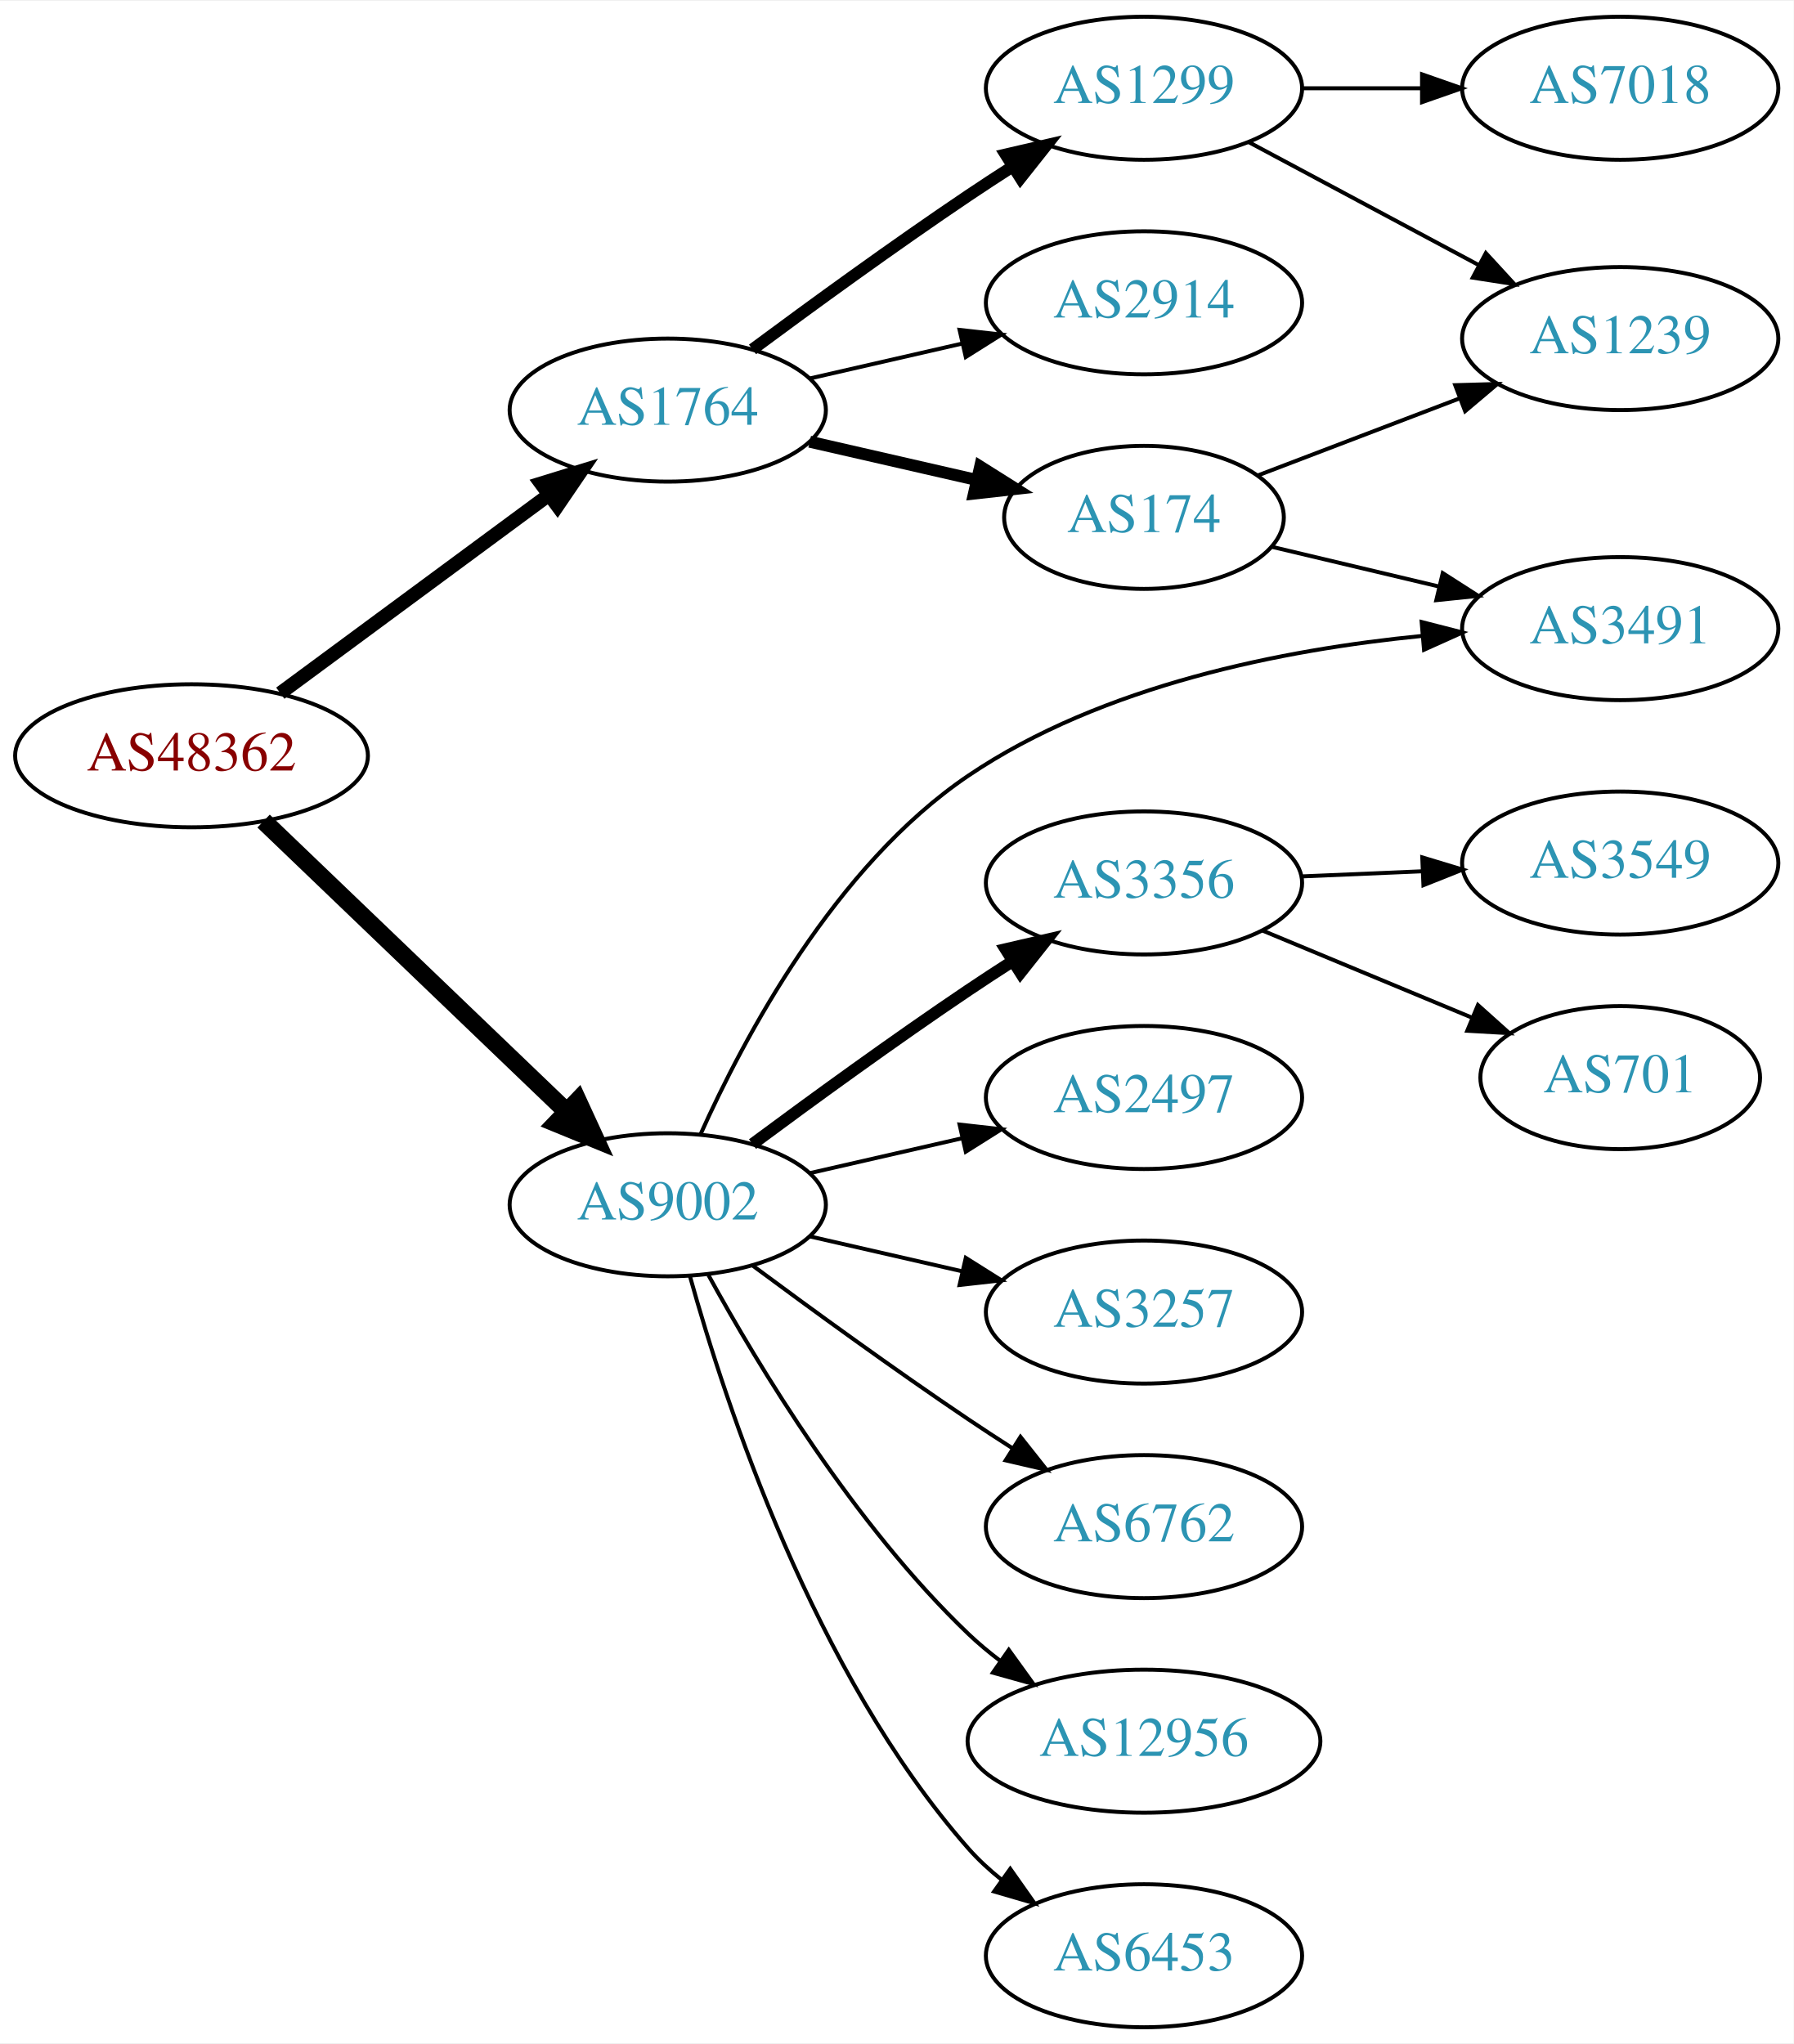
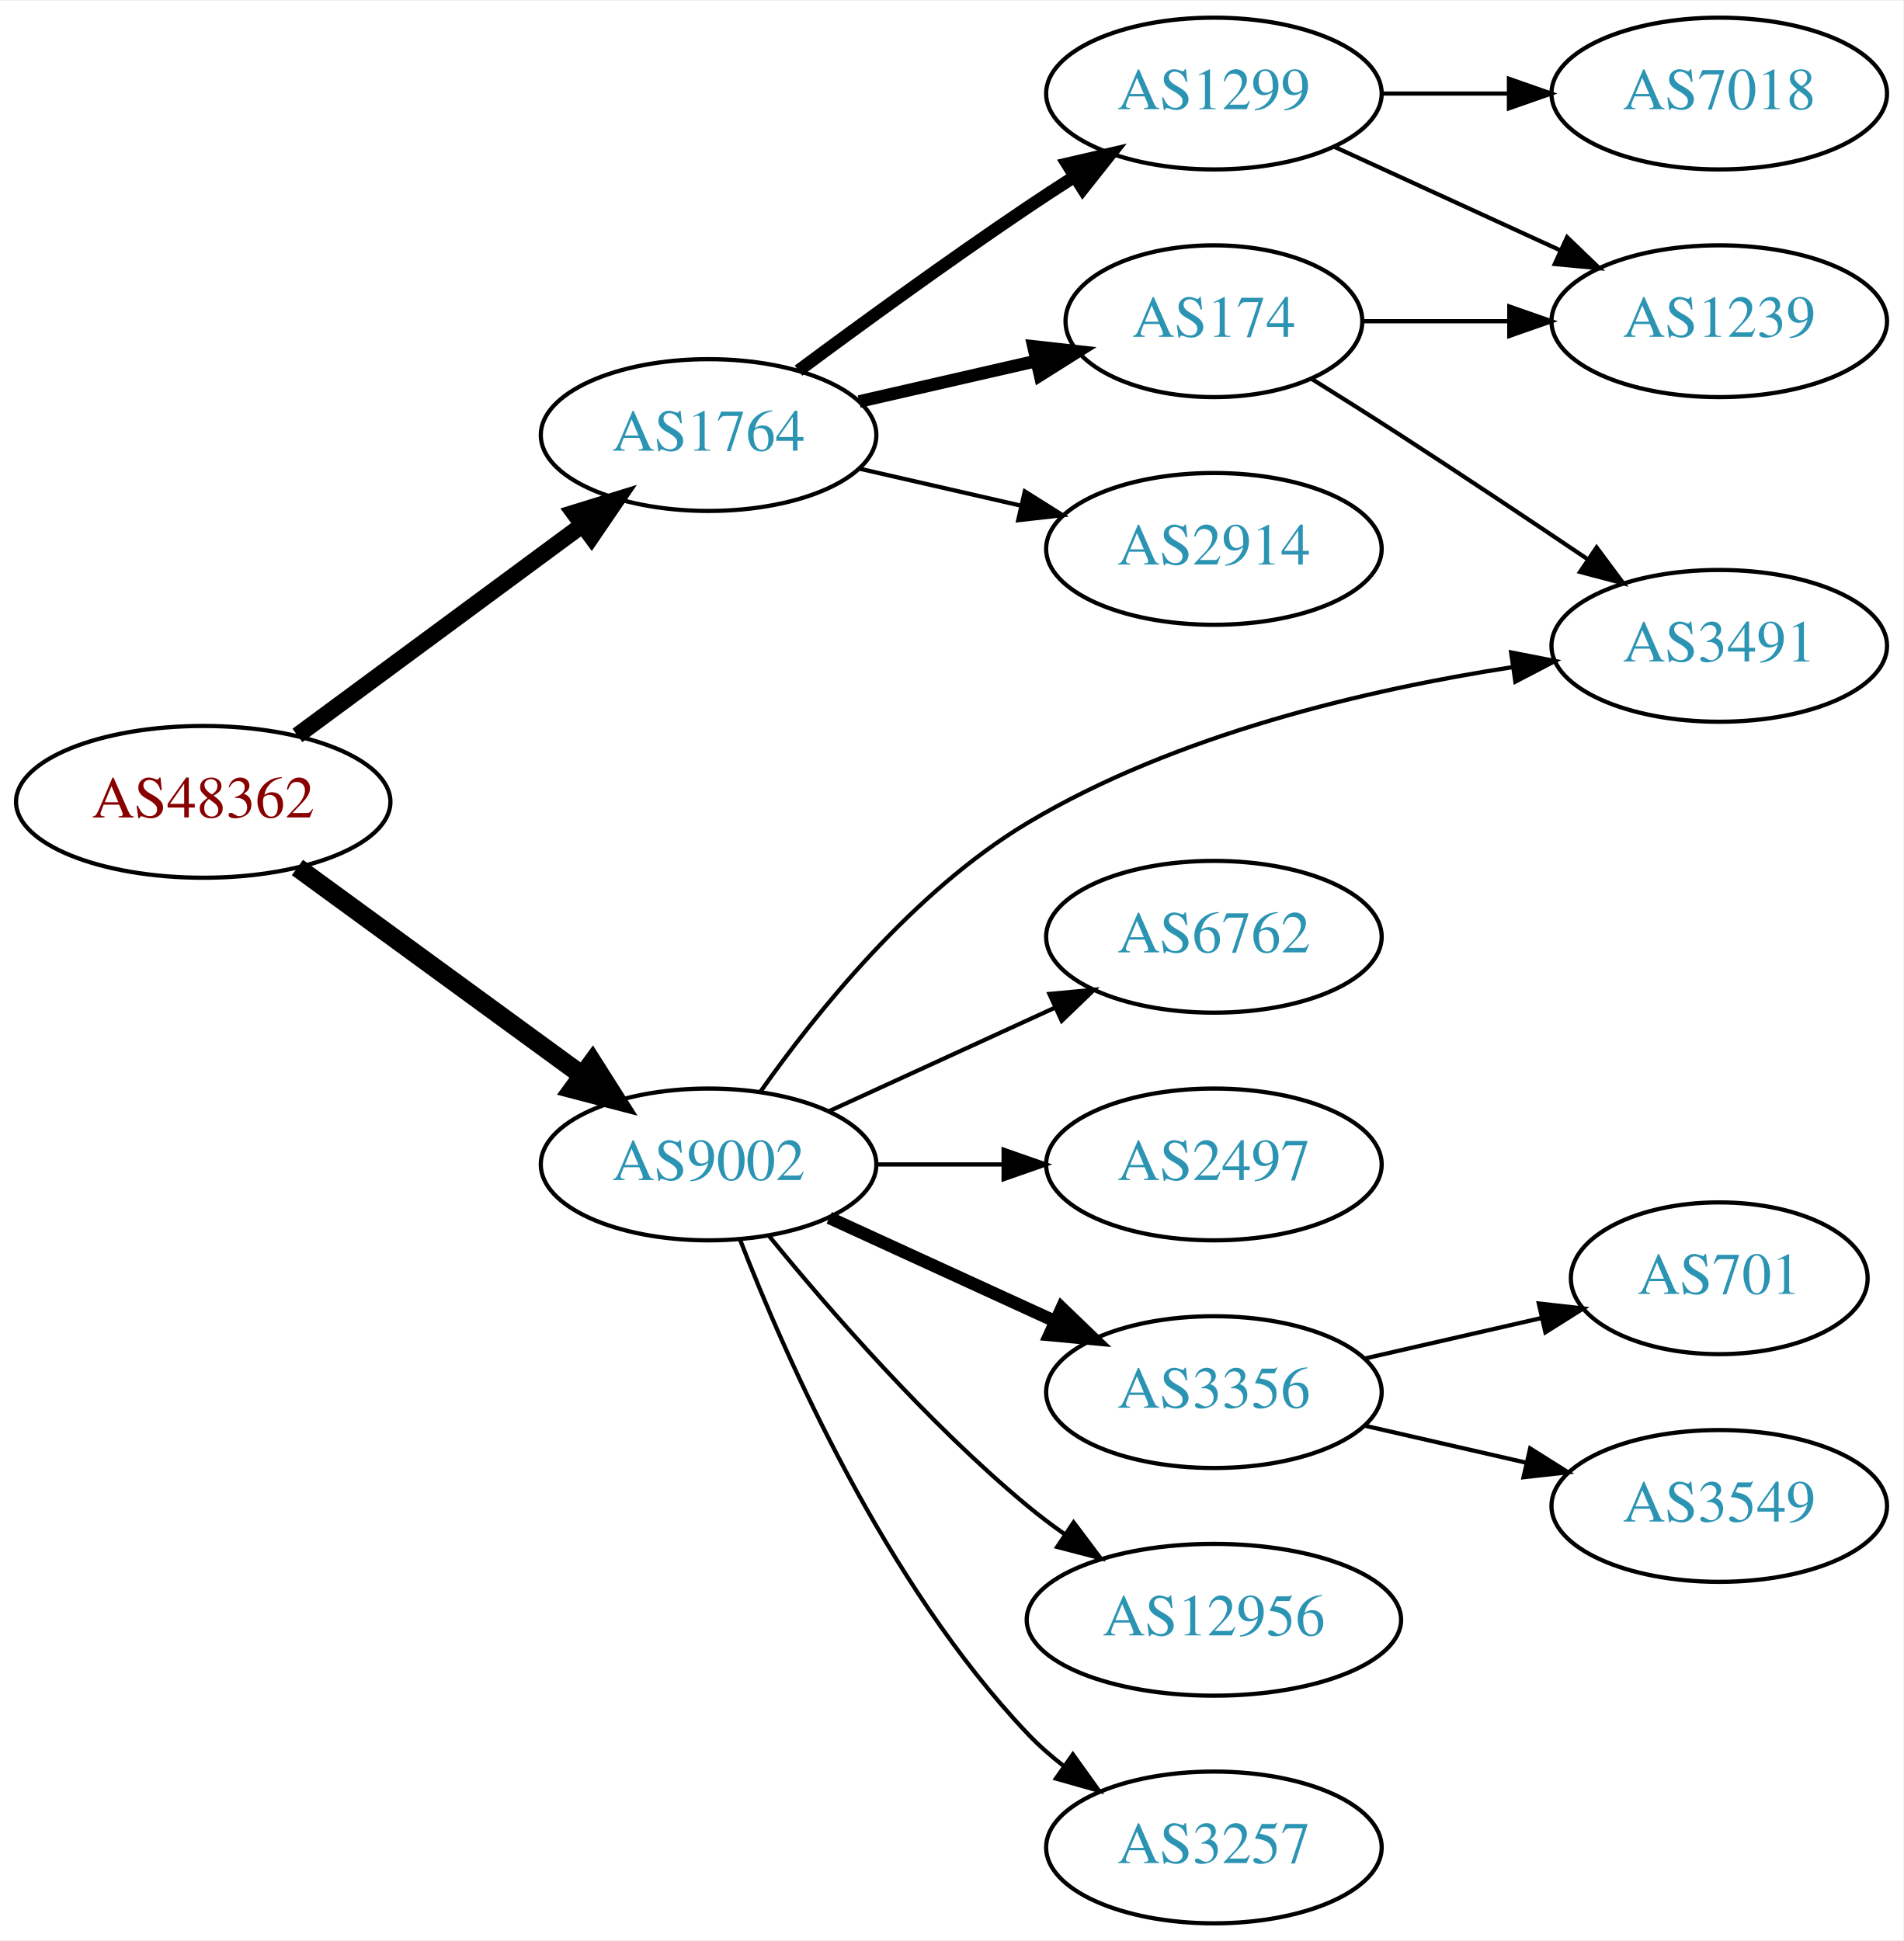
- <svg xmlns="http://www.w3.org/2000/svg" xmlns:xlink="http://www.w3.org/1999/xlink" width="451pt" height="514pt" viewBox="0.00 0.00 451.37 514.00">
-   <g id="graph0" class="graph" transform="scale(1 1) rotate(0) translate(4 510)">
-     <polygon fill="white" stroke="none" points="-4,4 -4,-510 447.37,-510 447.37,4 -4,4" />
+ <svg xmlns="http://www.w3.org/2000/svg" xmlns:xlink="http://www.w3.org/1999/xlink" width="451pt" height="460pt" viewBox="0.00 0.00 451.37 460.00">
+   <g id="graph0" class="graph" transform="scale(1 1) rotate(0) translate(4 456)">
+     <polygon fill="white" stroke="none" points="-4,4 -4,-456 447.37,-456 447.37,4 -4,4" />
    <g id="node1" class="node">
      <g id="a_node1">
        <a xlink:href="/asn/48362" xlink:title="AS48362 ~ Stadtwerke Feldkirch [AT]">
-           <ellipse fill="#ffffff" stroke="black" cx="44.196" cy="-320" rx="44.393" ry="18" />
-           <text text-anchor="middle" x="44.196" y="-316.3" font-family="Times,serif" font-size="14.00" fill="#880000">AS48362</text>
+           <ellipse fill="#ffffff" stroke="black" cx="44.196" cy="-266" rx="44.393" ry="18" />
+           <text text-anchor="middle" x="44.196" y="-262.3" font-family="Times,serif" font-size="14.00" fill="#880000">AS48362</text>
        </a>
      </g>
    </g>
    <g id="node2" class="node">
      <g id="a_node2">
        <a xlink:href="/asn/1764" xlink:title="AS1764 ~ NEXTLAYER-AS [AT]">
-           <ellipse fill="#ffffff" stroke="black" cx="164.039" cy="-407" rx="39.794" ry="18" />
-           <text text-anchor="middle" x="164.039" y="-403.3" font-family="Times,serif" font-size="14.00" fill="#2c94b3">AS1764</text>
+           <ellipse fill="#ffffff" stroke="black" cx="164.039" cy="-353" rx="39.794" ry="18" />
+           <text text-anchor="middle" x="164.039" y="-349.3" font-family="Times,serif" font-size="14.00" fill="#2c94b3">AS1764</text>
        </a>
      </g>
    </g>
    <g id="edge1" class="edge">
-       <path fill="none" stroke="black" stroke-width="3.5" d="M66.537,-335.755C85.424,-349.699 113.154,-370.171 134.047,-385.596" />
-       <polygon fill="black" stroke="black" stroke-width="3.5" points="132.129,-388.531 142.253,-391.654 136.286,-382.899 132.129,-388.531" />
+       <path fill="none" stroke="black" stroke-width="3.938" d="M66.537,-281.755C85.424,-295.699 113.154,-316.171 134.047,-331.596" />
+       <polygon fill="black" stroke="black" stroke-width="3.938" points="132.129,-334.531 142.253,-337.654 136.286,-328.899 132.129,-334.531" />
    </g>
    <g id="node3" class="node">
      <g id="a_node3">
        <a xlink:href="/asn/9002" xlink:title="AS9002 ~ RETN Limited [EU]">
-           <ellipse fill="#ffffff" stroke="black" cx="164.039" cy="-207" rx="39.794" ry="18" />
-           <text text-anchor="middle" x="164.039" y="-203.3" font-family="Times,serif" font-size="14.00" fill="#2c94b3">AS9002</text>
+           <ellipse fill="#ffffff" stroke="black" cx="164.039" cy="-180" rx="39.794" ry="18" />
+           <text text-anchor="middle" x="164.039" y="-176.3" font-family="Times,serif" font-size="14.00" fill="#2c94b3">AS9002</text>
        </a>
      </g>
    </g>
    <g id="edge2" class="edge">
-       <path fill="none" stroke="black" stroke-width="4.5" d="M62.331,-303.569C82.404,-284.321 115.808,-252.29 138.596,-230.438" />
-       <polygon fill="black" stroke="black" stroke-width="4.5" points="141.39,-233.214 145.883,-223.451 135.94,-227.53 141.39,-233.214" />
+       <path fill="none" stroke="black" stroke-width="4.5" d="M66.537,-250.426C85.424,-236.642 113.154,-216.406 134.047,-201.158" />
+       <polygon fill="black" stroke="black" stroke-width="4.5" points="136.496,-204.245 142.253,-195.169 131.854,-197.884 136.496,-204.245" />
    </g>
    <g id="node4" class="node">
      <g id="a_node4">
        <a xlink:href="/asn/1299" xlink:title="AS1299 ~ Telia Carrier [EU]">
-           <ellipse fill="#ffffff" stroke="black" cx="283.881" cy="-488" rx="39.794" ry="18" />
-           <text text-anchor="middle" x="283.881" y="-484.3" font-family="Times,serif" font-size="14.00" fill="#2c94b3">AS1299</text>
+           <ellipse fill="#ffffff" stroke="black" cx="283.881" cy="-434" rx="39.794" ry="18" />
+           <text text-anchor="middle" x="283.881" y="-430.3" font-family="Times,serif" font-size="14.00" fill="#2c94b3">AS1299</text>
        </a>
      </g>
    </g>
    <g id="edge3" class="edge">
-       <path fill="none" stroke="black" stroke-width="3" d="M185.369,-422.277C200.231,-433.304 220.976,-448.407 239.685,-461 243.234,-463.389 246.984,-465.839 250.733,-468.242" />
-       <polygon fill="black" stroke="black" stroke-width="3" points="249.059,-471.325 259.381,-473.712 252.801,-465.409 249.059,-471.325" />
+       <path fill="none" stroke="black" stroke-width="3" d="M185.369,-368.277C200.231,-379.304 220.976,-394.407 239.685,-407 243.234,-409.389 246.984,-411.839 250.733,-414.242" />
+       <polygon fill="black" stroke="black" stroke-width="3" points="249.059,-417.325 259.381,-419.712 252.801,-411.409 249.059,-417.325" />
    </g>
    <g id="node5" class="node">
      <g id="a_node5">
-         <a xlink:href="/asn/2914" xlink:title="AS2914 ~ NTT America, Inc. [US]">
-           <ellipse fill="#ffffff" stroke="black" cx="283.881" cy="-434" rx="39.794" ry="18" />
-           <text text-anchor="middle" x="283.881" y="-430.3" font-family="Times,serif" font-size="14.00" fill="#2c94b3">AS2914</text>
-         </a>
-       </g>
-     </g>
-     <g id="edge4" class="edge">
-       <path fill="none" stroke="black" d="M199.758,-414.955C211.758,-417.704 225.379,-420.825 238.071,-423.733" />
-       <polygon fill="black" stroke="black" points="237.474,-427.187 248.003,-426.009 239.037,-420.364 237.474,-427.187" />
-     </g>
-     <g id="node6" class="node">
-       <g id="a_node6">
        <a xlink:href="/asn/174" xlink:title="AS174 ~ Cogent Communications [US]">
          <ellipse fill="#ffffff" stroke="black" cx="283.881" cy="-380" rx="35.194" ry="18" />
          <text text-anchor="middle" x="283.881" y="-376.3" font-family="Times,serif" font-size="14.00" fill="#2c94b3">AS174</text>
        </a>
      </g>
    </g>
+     <g id="edge4" class="edge">
+       <path fill="none" stroke="black" stroke-width="3" d="M199.758,-360.955C212.85,-363.955 227.873,-367.396 241.513,-370.522" />
+       <polygon fill="black" stroke="black" stroke-width="3" points="241.091,-374.016 251.621,-372.838 242.655,-367.193 241.091,-374.016" />
+     </g>
+     <g id="node6" class="node">
+       <g id="a_node6">
+         <a xlink:href="/asn/2914" xlink:title="AS2914 ~ NTT America, Inc. [US]">
+           <ellipse fill="#ffffff" stroke="black" cx="283.881" cy="-326" rx="39.794" ry="18" />
+           <text text-anchor="middle" x="283.881" y="-322.3" font-family="Times,serif" font-size="14.00" fill="#2c94b3">AS2914</text>
+         </a>
+       </g>
+     </g>
    <g id="edge5" class="edge">
-       <path fill="none" stroke="black" stroke-width="3" d="M199.758,-399.045C212.85,-396.045 227.873,-392.604 241.513,-389.478" />
-       <polygon fill="black" stroke="black" stroke-width="3" points="242.655,-392.807 251.621,-387.162 241.091,-385.984 242.655,-392.807" />
-     </g>
-     <g id="node9" class="node">
-       <g id="a_node9">
+       <path fill="none" stroke="black" d="M199.758,-345.045C211.758,-342.296 225.379,-339.175 238.071,-336.267" />
+       <polygon fill="black" stroke="black" points="239.037,-339.636 248.003,-333.991 237.474,-332.813 239.037,-339.636" />
+     </g>
+     <g id="node7" class="node">
+       <g id="a_node7">
        <a xlink:href="/asn/3491" xlink:title="AS3491 ~ PCCW Global, Inc. [US]">
-           <ellipse fill="#ffffff" stroke="black" cx="403.724" cy="-352" rx="39.794" ry="18" />
-           <text text-anchor="middle" x="403.724" y="-348.3" font-family="Times,serif" font-size="14.00" fill="#2c94b3">AS3491</text>
-         </a>
-       </g>
-     </g>
-     <g id="edge15" class="edge">
-       <path fill="none" stroke="black" d="M172.245,-224.639C183.117,-248.937 206.077,-292.273 239.685,-315 273.459,-337.839 319.256,-346.754 353.714,-350.149" />
-       <polygon fill="black" stroke="black" points="353.755,-353.665 364.018,-351.035 354.354,-346.691 353.755,-353.665" />
+           <ellipse fill="#ffffff" stroke="black" cx="403.724" cy="-303" rx="39.794" ry="18" />
+           <text text-anchor="middle" x="403.724" y="-299.3" font-family="Times,serif" font-size="14.00" fill="#2c94b3">AS3491</text>
+         </a>
+       </g>
+     </g>
+     <g id="edge14" class="edge">
+       <path fill="none" stroke="black" d="M176.365,-197.288C189.425,-215.834 212.608,-244.8 239.685,-261 274.919,-282.08 320.574,-292.672 354.606,-297.939" />
+       <polygon fill="black" stroke="black" points="354.372,-301.441 364.77,-299.408 355.374,-294.513 354.372,-301.441" />
    </g>
    <g id="node10" class="node">
      <g id="a_node10">
-         <a xlink:href="/asn/3356" xlink:title="AS3356 ~ Level 3 Parent, LLC [US]">
-           <ellipse fill="#ffffff" stroke="black" cx="283.881" cy="-288" rx="39.794" ry="18" />
-           <text text-anchor="middle" x="283.881" y="-284.3" font-family="Times,serif" font-size="14.00" fill="#2c94b3">AS3356</text>
+         <a xlink:href="/asn/6762" xlink:title="AS6762 ~ TELECOM ITALIA SPARKLE S.p.A. [IT]">
+           <ellipse fill="#ffffff" stroke="black" cx="283.881" cy="-234" rx="39.794" ry="18" />
+           <text text-anchor="middle" x="283.881" y="-230.3" font-family="Times,serif" font-size="14.00" fill="#2c94b3">AS6762</text>
        </a>
      </g>
    </g>
    <g id="edge10" class="edge">
-       <path fill="none" stroke="black" stroke-width="3" d="M185.369,-222.277C200.231,-233.304 220.976,-248.407 239.685,-261 243.234,-263.389 246.984,-265.839 250.733,-268.242" />
-       <polygon fill="black" stroke="black" stroke-width="3" points="249.059,-271.325 259.381,-273.712 252.801,-265.409 249.059,-271.325" />
+       <path fill="none" stroke="black" d="M192.667,-192.661C208.624,-199.973 228.895,-209.261 246.178,-217.181" />
+       <polygon fill="black" stroke="black" points="244.876,-220.435 255.425,-221.419 247.793,-214.071 244.876,-220.435" />
    </g>
    <g id="node11" class="node">
      <g id="a_node11">
        <a xlink:href="/asn/2497" xlink:title="AS2497 ~ Internet Initiative Japan Inc. [JP]">
-           <ellipse fill="#ffffff" stroke="black" cx="283.881" cy="-234" rx="39.794" ry="18" />
-           <text text-anchor="middle" x="283.881" y="-230.3" font-family="Times,serif" font-size="14.00" fill="#2c94b3">AS2497</text>
+           <ellipse fill="#ffffff" stroke="black" cx="283.881" cy="-180" rx="39.794" ry="18" />
+           <text text-anchor="middle" x="283.881" y="-176.3" font-family="Times,serif" font-size="14.00" fill="#2c94b3">AS2497</text>
        </a>
      </g>
    </g>
    <g id="edge11" class="edge">
-       <path fill="none" stroke="black" d="M199.758,-214.955C211.758,-217.704 225.379,-220.825 238.071,-223.733" />
-       <polygon fill="black" stroke="black" points="237.474,-227.187 248.003,-226.009 239.037,-220.364 237.474,-227.187" />
+       <path fill="none" stroke="black" d="M203.951,-180C213.505,-180 223.854,-180 233.817,-180" />
+       <polygon fill="black" stroke="black" points="234.009,-183.5 244.009,-180 234.009,-176.5 234.009,-183.5" />
    </g>
    <g id="node12" class="node">
      <g id="a_node12">
-         <a xlink:href="/asn/3257" xlink:title="AS3257 ~ GTT [DE]">
-           <ellipse fill="#ffffff" stroke="black" cx="283.881" cy="-180" rx="39.794" ry="18" />
-           <text text-anchor="middle" x="283.881" y="-176.3" font-family="Times,serif" font-size="14.00" fill="#2c94b3">AS3257</text>
+         <a xlink:href="/asn/3356" xlink:title="AS3356 ~ Level 3 Parent, LLC [US]">
+           <ellipse fill="#ffffff" stroke="black" cx="283.881" cy="-126" rx="39.794" ry="18" />
+           <text text-anchor="middle" x="283.881" y="-122.3" font-family="Times,serif" font-size="14.00" fill="#2c94b3">AS3356</text>
        </a>
      </g>
    </g>
    <g id="edge12" class="edge">
-       <path fill="none" stroke="black" d="M199.758,-199.045C211.758,-196.296 225.379,-193.175 238.071,-190.267" />
-       <polygon fill="black" stroke="black" points="239.037,-193.636 248.003,-187.991 237.474,-186.813 239.037,-193.636" />
+       <path fill="none" stroke="black" stroke-width="3" d="M192.667,-167.339C208.624,-160.027 228.895,-150.739 246.178,-142.819" />
+       <polygon fill="black" stroke="black" stroke-width="3" points="247.793,-145.929 255.425,-138.581 244.876,-139.565 247.793,-145.929" />
    </g>
    <g id="node13" class="node">
      <g id="a_node13">
-         <a xlink:href="/asn/6762" xlink:title="AS6762 ~ TELECOM ITALIA SPARKLE S.p.A. [IT]">
-           <ellipse fill="#ffffff" stroke="black" cx="283.881" cy="-126" rx="39.794" ry="18" />
-           <text text-anchor="middle" x="283.881" y="-122.3" font-family="Times,serif" font-size="14.00" fill="#2c94b3">AS6762</text>
-         </a>
-       </g>
-     </g>
-     <g id="edge13" class="edge">
-       <path fill="none" stroke="black" d="M185.369,-191.723C200.231,-180.696 220.976,-165.593 239.685,-153 243.234,-150.611 246.984,-148.161 250.733,-145.758" />
-       <polygon fill="black" stroke="black" points="252.801,-148.591 259.381,-140.288 249.059,-142.675 252.801,-148.591" />
-     </g>
-     <g id="node14" class="node">
-       <g id="a_node14">
        <a xlink:href="/asn/12956" xlink:title="AS12956 ~ TELXIUS [ES]">
          <ellipse fill="#ffffff" stroke="black" cx="283.881" cy="-72" rx="44.393" ry="18" />
          <text text-anchor="middle" x="283.881" y="-68.3" font-family="Times,serif" font-size="14.00" fill="#2c94b3">AS12956</text>
        </a>
      </g>
    </g>
-     <g id="edge14" class="edge">
-       <path fill="none" stroke="black" d="M174.28,-189.287C186.825,-166.439 211.002,-126.389 239.685,-99 242.192,-96.607 244.943,-94.313 247.805,-92.145" />
-       <polygon fill="black" stroke="black" points="249.857,-94.982 256.056,-86.389 245.852,-89.241 249.857,-94.982" />
-     </g>
-     <g id="node15" class="node">
-       <g id="a_node15">
-         <a xlink:href="/asn/6453" xlink:title="AS6453 ~ TATA COMMUNICATIONS (AMERICA) INC [US]">
+     <g id="edge13" class="edge">
+       <path fill="none" stroke="black" d="M178.458,-162.935C192.572,-145.625 215.987,-118.655 239.685,-99 242.423,-96.729 245.367,-94.506 248.384,-92.37" />
+       <polygon fill="black" stroke="black" points="250.61,-95.092 256.973,-86.621 246.716,-89.275 250.61,-95.092" />
+     </g>
+     <g id="node14" class="node">
+       <g id="a_node14">
+         <a xlink:href="/asn/3257" xlink:title="AS3257 ~ GTT [DE]">
          <ellipse fill="#ffffff" stroke="black" cx="283.881" cy="-18" rx="39.794" ry="18" />
-           <text text-anchor="middle" x="283.881" y="-14.3" font-family="Times,serif" font-size="14.00" fill="#2c94b3">AS6453</text>
-         </a>
-       </g>
-     </g>
-     <g id="edge16" class="edge">
-       <path fill="none" stroke="black" d="M169.612,-189.054C178.517,-157.005 200.801,-89.158 239.685,-45 242.169,-42.179 245.019,-39.551 248.044,-37.129" />
-       <polygon fill="black" stroke="black" points="250.23,-39.869 256.334,-31.209 246.162,-34.172 250.23,-39.869" />
-     </g>
-     <g id="node7" class="node">
-       <g id="a_node7">
-         <a xlink:href="/asn/7018" xlink:title="AS7018 ~ AT&amp;T Services, Inc. [US]">
-           <ellipse fill="#ffffff" stroke="black" cx="403.724" cy="-488" rx="39.794" ry="18" />
-           <text text-anchor="middle" x="403.724" y="-484.3" font-family="Times,serif" font-size="14.00" fill="#2c94b3">AS7018</text>
-         </a>
-       </g>
-     </g>
-     <g id="edge6" class="edge">
-       <path fill="none" stroke="black" d="M323.794,-488C333.347,-488 343.697,-488 353.659,-488" />
-       <polygon fill="black" stroke="black" points="353.852,-491.5 363.852,-488 353.852,-484.5 353.852,-491.5" />
+           <text text-anchor="middle" x="283.881" y="-14.3" font-family="Times,serif" font-size="14.00" fill="#2c94b3">AS3257</text>
+         </a>
+       </g>
+     </g>
+     <g id="edge15" class="edge">
+       <path fill="none" stroke="black" d="M171.562,-162.006C182.312,-134.272 205.969,-80.571 239.685,-45 242.271,-42.272 245.188,-39.706 248.257,-37.323" />
+       <polygon fill="black" stroke="black" points="250.435,-40.069 256.605,-31.457 246.411,-34.342 250.435,-40.069" />
    </g>
    <g id="node8" class="node">
      <g id="a_node8">
        <a xlink:href="/asn/1239" xlink:title="AS1239 ~ Sprint [US]">
-           <ellipse fill="#ffffff" stroke="black" cx="403.724" cy="-425" rx="39.794" ry="18" />
-           <text text-anchor="middle" x="403.724" y="-421.3" font-family="Times,serif" font-size="14.00" fill="#2c94b3">AS1239</text>
-         </a>
-       </g>
+           <ellipse fill="#ffffff" stroke="black" cx="403.724" cy="-380" rx="39.794" ry="18" />
+           <text text-anchor="middle" x="403.724" y="-376.3" font-family="Times,serif" font-size="14.00" fill="#2c94b3">AS1239</text>
+         </a>
+       </g>
+     </g>
+     <g id="edge9" class="edge">
+       <path fill="none" stroke="black" d="M312.51,-421.339C328.467,-414.027 348.738,-404.739 366.02,-396.819" />
+       <polygon fill="black" stroke="black" points="367.635,-399.929 375.268,-392.581 364.719,-393.565 367.635,-399.929" />
+     </g>
+     <g id="node9" class="node">
+       <g id="a_node9">
+         <a xlink:href="/asn/7018" xlink:title="AS7018 ~ AT&amp;T Services, Inc. [US]">
+           <ellipse fill="#ffffff" stroke="black" cx="403.724" cy="-434" rx="39.794" ry="18" />
+           <text text-anchor="middle" x="403.724" y="-430.3" font-family="Times,serif" font-size="14.00" fill="#2c94b3">AS7018</text>
+         </a>
+       </g>
+     </g>
+     <g id="edge8" class="edge">
+       <path fill="none" stroke="black" d="M323.794,-434C333.347,-434 343.697,-434 353.659,-434" />
+       <polygon fill="black" stroke="black" points="353.852,-437.5 363.852,-434 353.852,-430.5 353.852,-437.5" />
+     </g>
+     <g id="edge6" class="edge">
+       <path fill="none" stroke="black" d="M306.941,-366.398C313.747,-362.151 321.247,-357.421 328.077,-353 342.794,-343.475 358.975,-332.678 372.499,-323.56" />
+       <polygon fill="black" stroke="black" points="374.635,-326.341 380.96,-317.841 370.715,-320.541 374.635,-326.341" />
    </g>
    <g id="edge7" class="edge">
-       <path fill="none" stroke="black" d="M310.161,-474.485C327.055,-465.453 349.497,-453.456 368.052,-443.536" />
-       <polygon fill="black" stroke="black" points="369.91,-446.511 377.079,-438.71 366.61,-440.338 369.91,-446.511" />
-     </g>
-     <g id="edge9" class="edge">
-       <path fill="none" stroke="black" d="M312.51,-390.551C327.637,-396.327 346.64,-403.584 363.3,-409.945" />
-       <polygon fill="black" stroke="black" points="362.2,-413.272 372.791,-413.57 364.697,-406.732 362.2,-413.272" />
-     </g>
-     <g id="edge8" class="edge">
-       <path fill="none" stroke="black" d="M316.151,-372.57C328.991,-369.519 344.095,-365.93 358.063,-362.612" />
-       <polygon fill="black" stroke="black" points="359.063,-365.971 367.983,-360.254 357.445,-359.161 359.063,-365.971" />
+       <path fill="none" stroke="black" d="M319.283,-380C330.107,-380 342.275,-380 353.901,-380" />
+       <polygon fill="black" stroke="black" points="353.932,-383.5 363.932,-380 353.932,-376.5 353.932,-383.5" />
+     </g>
+     <g id="node15" class="node">
+       <g id="a_node15">
+         <a xlink:href="/asn/701" xlink:title="AS701 ~ UUNET [US]">
+           <ellipse fill="#ffffff" stroke="black" cx="403.724" cy="-153" rx="35.194" ry="18" />
+           <text text-anchor="middle" x="403.724" y="-149.3" font-family="Times,serif" font-size="14.00" fill="#2c94b3">AS701</text>
+         </a>
+       </g>
+     </g>
+     <g id="edge16" class="edge">
+       <path fill="none" stroke="black" d="M319.6,-133.955C332.693,-136.955 347.715,-140.396 361.356,-143.522" />
+       <polygon fill="black" stroke="black" points="360.934,-147.016 371.463,-145.838 362.497,-140.193 360.934,-147.016" />
    </g>
    <g id="node16" class="node">
      <g id="a_node16">
        <a xlink:href="/asn/3549" xlink:title="AS3549 ~ Level 3 Parent, LLC [US]">
-           <ellipse fill="#ffffff" stroke="black" cx="403.724" cy="-293" rx="39.794" ry="18" />
-           <text text-anchor="middle" x="403.724" y="-289.3" font-family="Times,serif" font-size="14.00" fill="#2c94b3">AS3549</text>
+           <ellipse fill="#ffffff" stroke="black" cx="403.724" cy="-99" rx="39.794" ry="18" />
+           <text text-anchor="middle" x="403.724" y="-95.3" font-family="Times,serif" font-size="14.00" fill="#2c94b3">AS3549</text>
        </a>
      </g>
    </g>
    <g id="edge17" class="edge">
-       <path fill="none" stroke="black" d="M323.467,-289.637C333.234,-290.052 343.85,-290.502 354.044,-290.935" />
-       <polygon fill="black" stroke="black" points="353.912,-294.432 364.051,-291.359 354.208,-287.438 353.912,-294.432" />
-     </g>
-     <g id="node17" class="node">
-       <g id="a_node17">
-         <a xlink:href="/asn/701" xlink:title="AS701 ~ UUNET [US]">
-           <ellipse fill="#ffffff" stroke="black" cx="403.724" cy="-239" rx="35.194" ry="18" />
-           <text text-anchor="middle" x="403.724" y="-235.3" font-family="Times,serif" font-size="14.00" fill="#2c94b3">AS701</text>
-         </a>
-       </g>
-     </g>
-     <g id="edge18" class="edge">
-       <path fill="none" stroke="black" d="M313.709,-276.013C329.544,-269.429 349.342,-261.196 366.244,-254.168" />
-       <polygon fill="black" stroke="black" points="367.92,-257.262 375.809,-250.191 365.232,-250.799 367.92,-257.262" />
+       <path fill="none" stroke="black" d="M319.6,-118.045C331.6,-115.296 345.221,-112.175 357.914,-109.267" />
+       <polygon fill="black" stroke="black" points="358.88,-112.636 367.845,-106.991 357.316,-105.813 358.88,-112.636" />
    </g>
  </g>
</svg>
